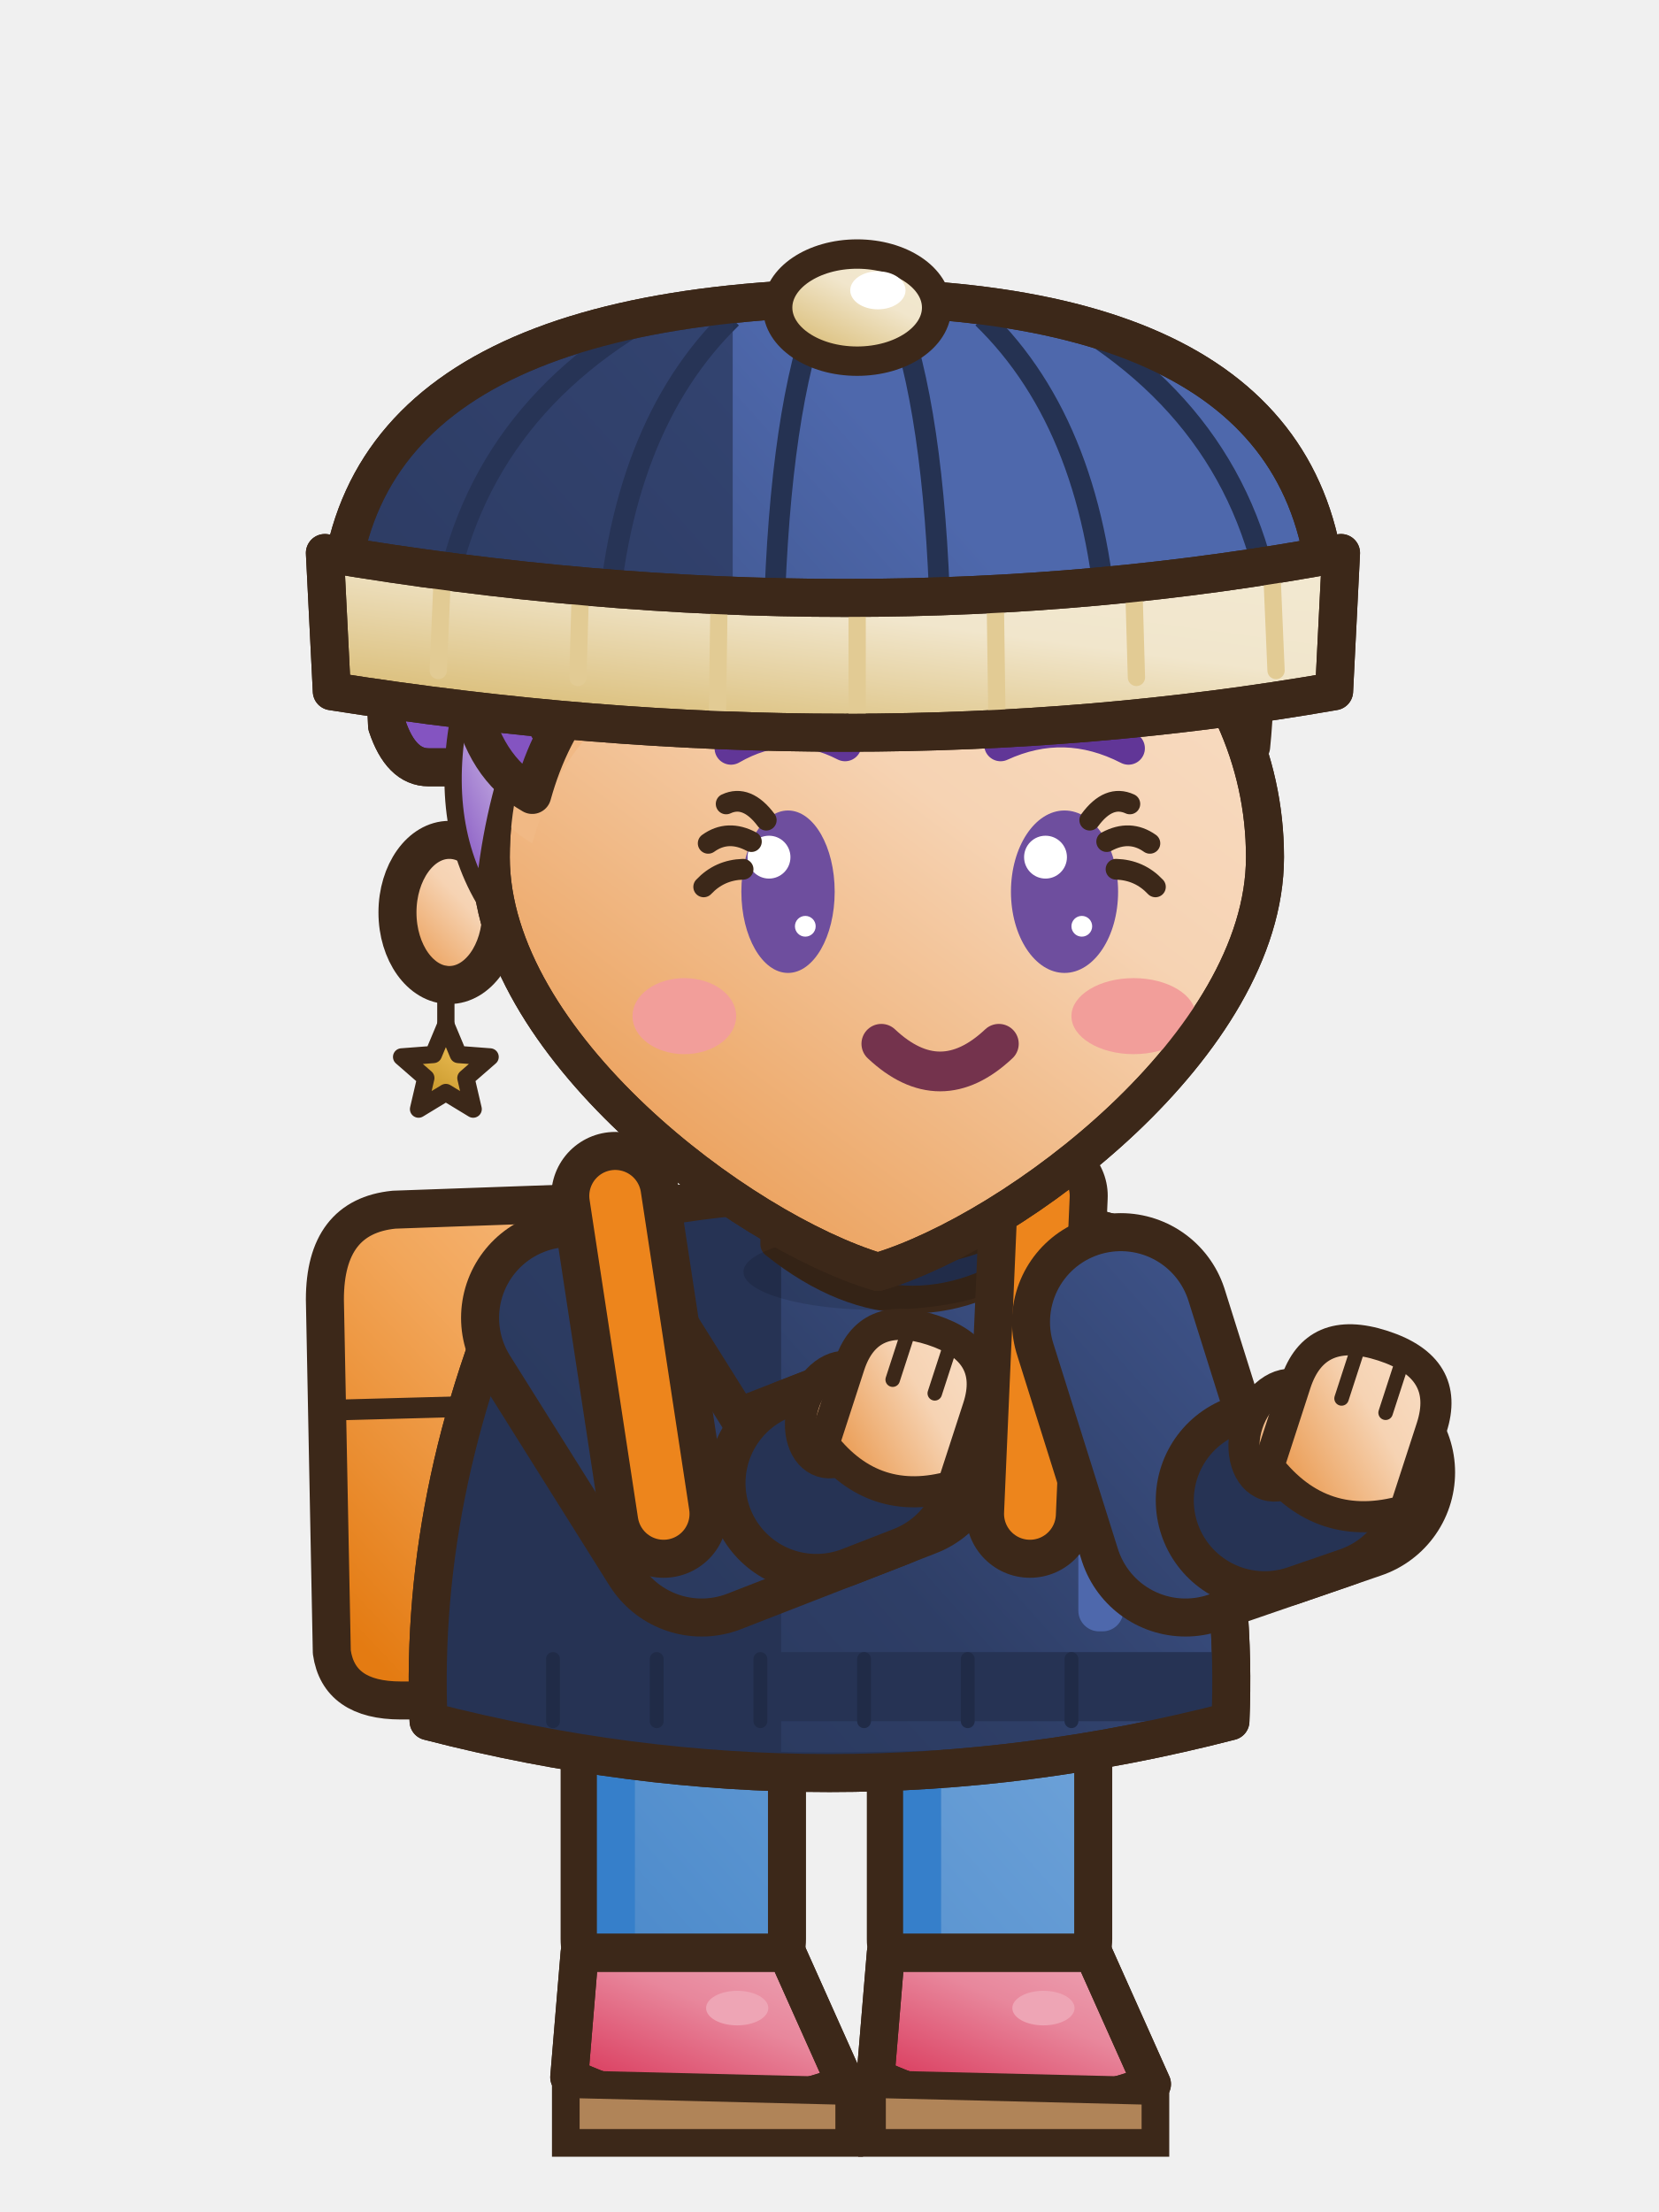
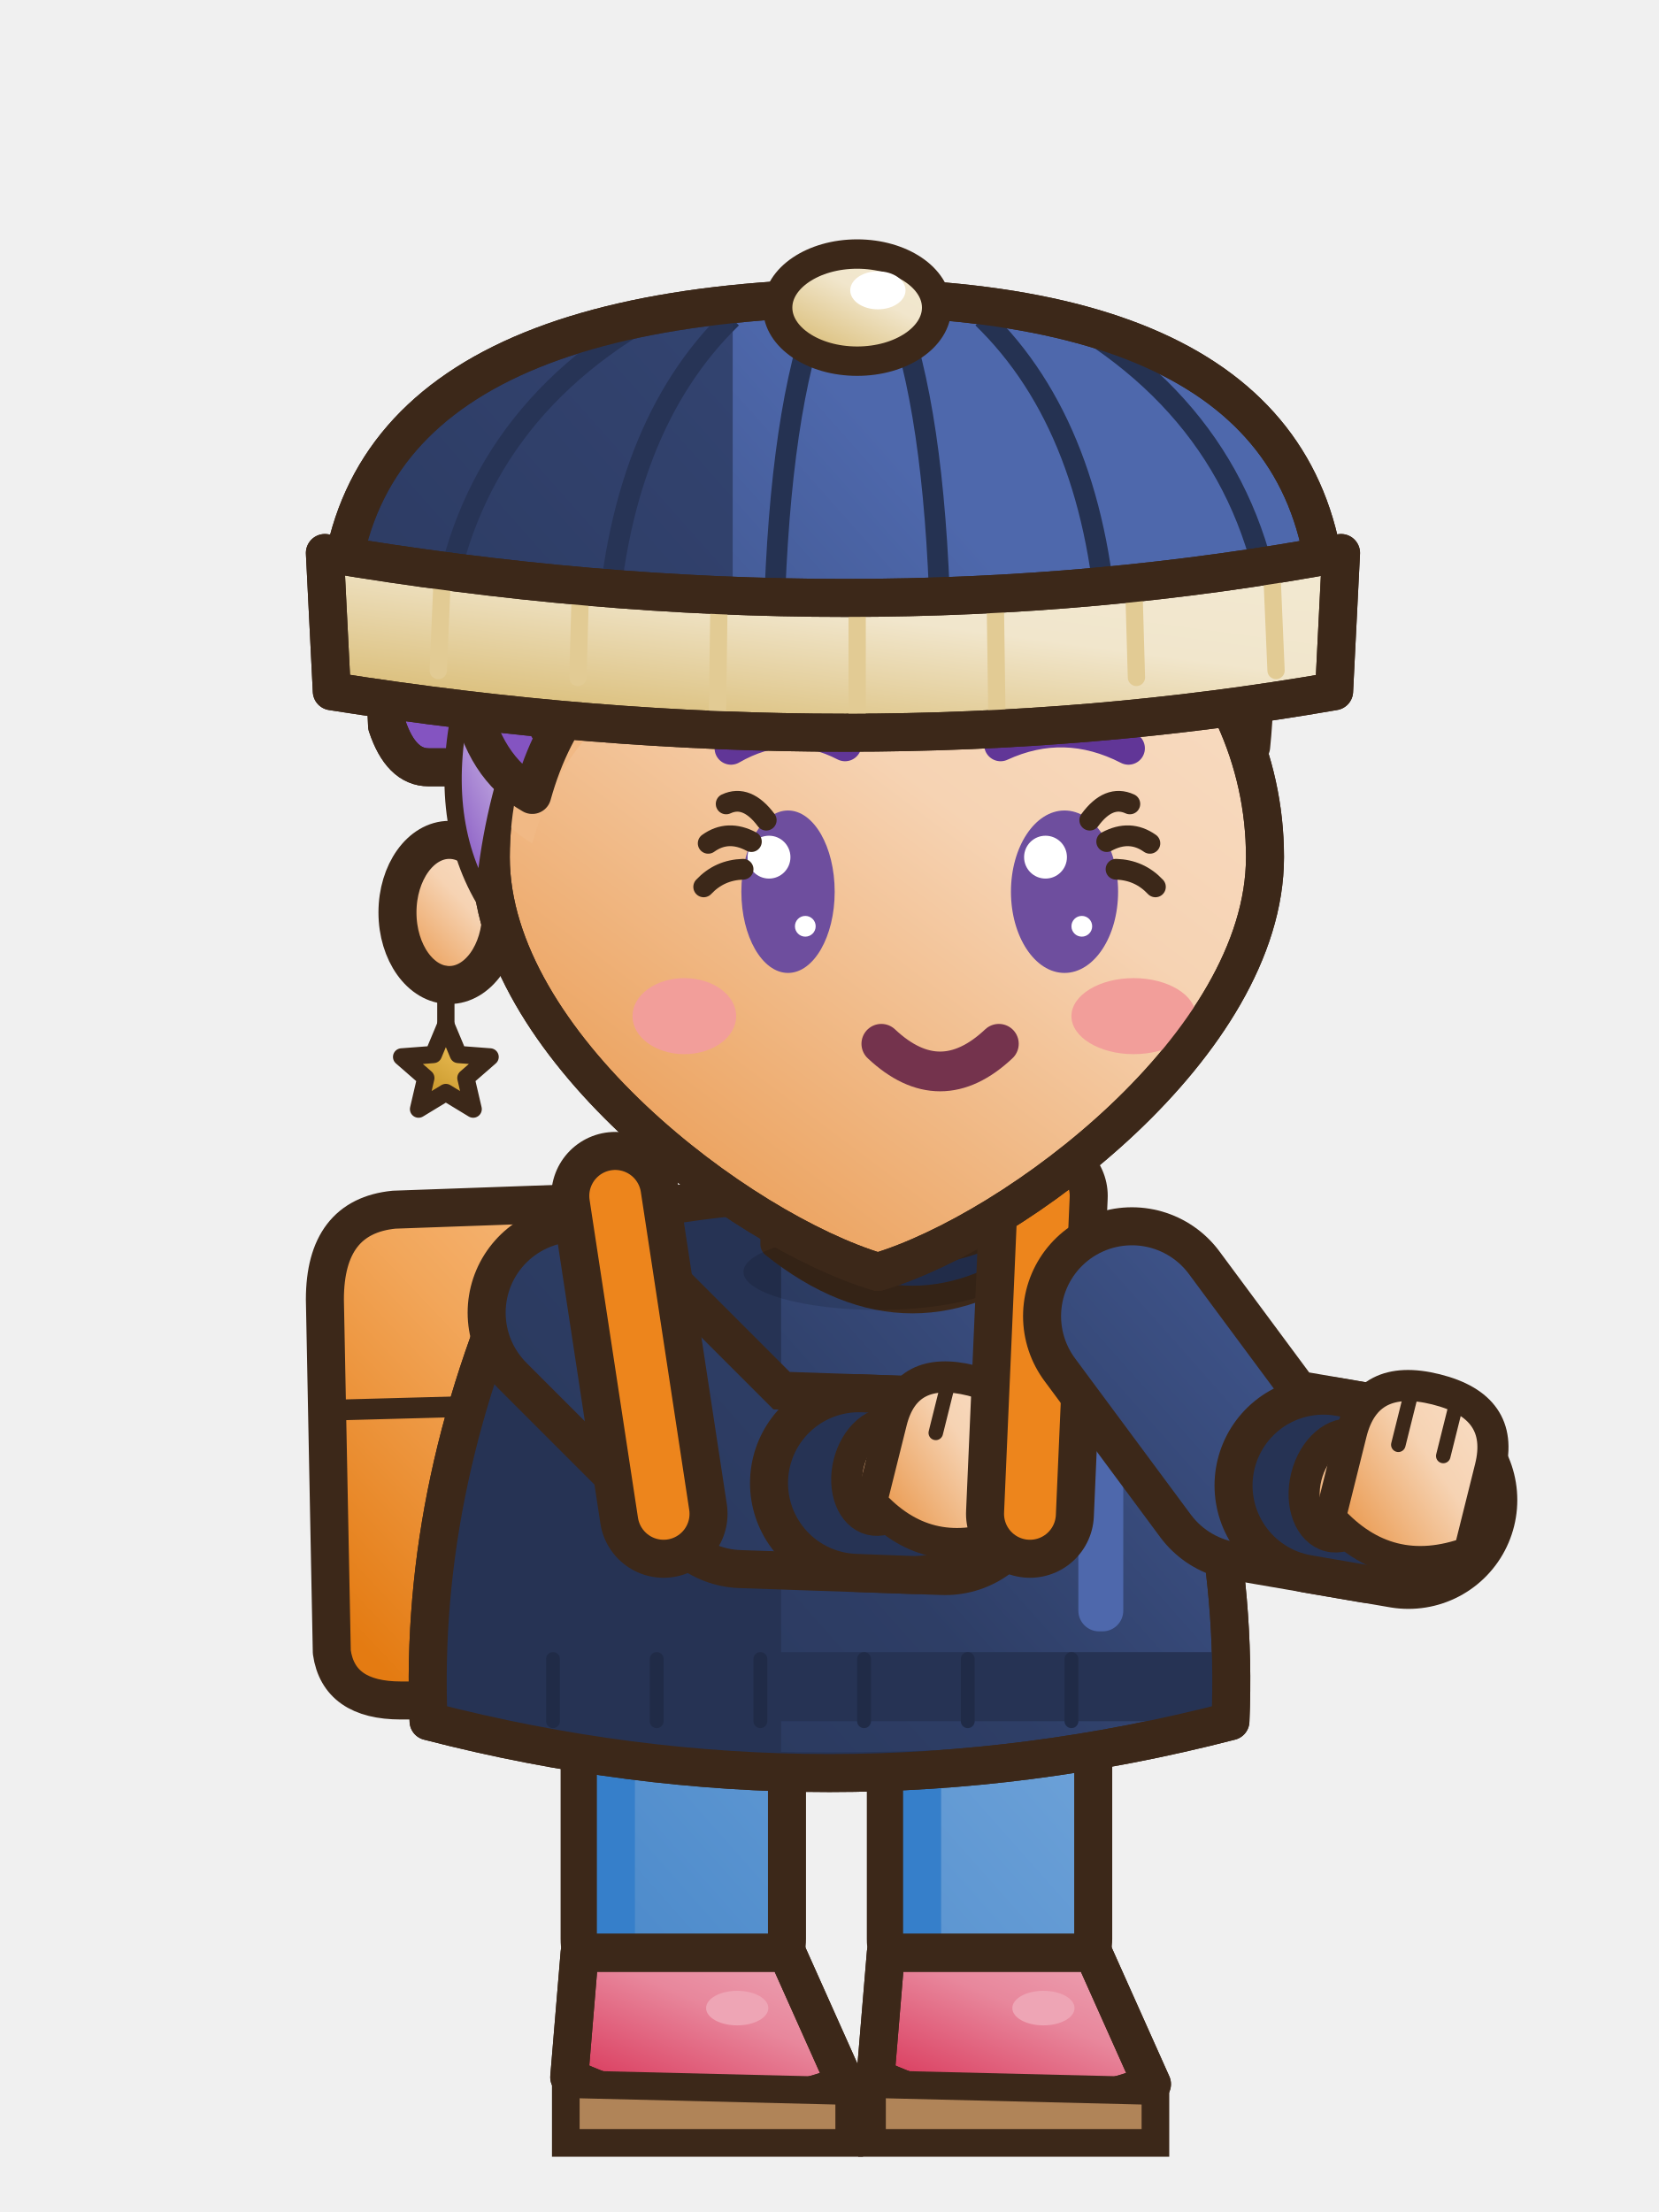
<svg xmlns="http://www.w3.org/2000/svg" width="48" height="64" viewBox="0 0 48 64">
  <g transform="translate(48 0) scale(-1 1)">
    <defs>
      <linearGradient id="e3mtseaction1G0" x1="0" y1="0" x2="0.75" y2="1">
        <stop offset="0" stop-color="#F9DFC8" />
        <stop offset="0.45" stop-color="#F6D3B3" />
        <stop offset="1" stop-color="#EA9A50" />
      </linearGradient>
      <linearGradient id="e3mtseaction1G0t" gradientUnits="userSpaceOnUse" x1="4" y1="2" x2="42" y2="60">
        <stop offset="0" stop-color="#F9DFC8" />
        <stop offset="0.45" stop-color="#F6D3B3" />
        <stop offset="1" stop-color="#EA9A50" />
      </linearGradient>
      <linearGradient id="e3mtseaction1G1" x1="0" y1="0" x2="0.75" y2="1">
        <stop offset="0" stop-color="#CBB7E5" />
        <stop offset="0.45" stop-color="#B79BDB" />
        <stop offset="1" stop-color="#8454C1" />
      </linearGradient>
      <linearGradient id="e3mtseaction1G1t" gradientUnits="userSpaceOnUse" x1="4" y1="2" x2="42" y2="60">
        <stop offset="0" stop-color="#CBB7E5" />
        <stop offset="0.45" stop-color="#B79BDB" />
        <stop offset="1" stop-color="#8454C1" />
      </linearGradient>
      <linearGradient id="e3mtseaction1G2" x1="0" y1="0" x2="0.75" y2="1">
        <stop offset="0" stop-color="#4E68AC" />
        <stop offset="0.45" stop-color="#2E3E66" />
        <stop offset="1" stop-color="#222E4B" />
      </linearGradient>
      <linearGradient id="e3mtseaction1G2t" gradientUnits="userSpaceOnUse" x1="6" y1="28" x2="42" y2="60">
        <stop offset="0" stop-color="#4E68AC" />
        <stop offset="0.45" stop-color="#2E3E66" />
        <stop offset="1" stop-color="#222E4B" />
      </linearGradient>
      <linearGradient id="e3mtseaction1G3" x1="0" y1="0" x2="0.75" y2="1">
        <stop offset="0" stop-color="#97BDE4" />
        <stop offset="0.45" stop-color="#6FA3D9" />
        <stop offset="1" stop-color="#3378C0" />
      </linearGradient>
      <linearGradient id="e3mtseaction1G3t" gradientUnits="userSpaceOnUse" x1="6" y1="28" x2="42" y2="60">
        <stop offset="0" stop-color="#97BDE4" />
        <stop offset="0.45" stop-color="#6FA3D9" />
        <stop offset="1" stop-color="#3378C0" />
      </linearGradient>
      <linearGradient id="e3mtseaction1G4" x1="0" y1="0" x2="0.75" y2="1">
        <stop offset="0" stop-color="#EEA9B8" />
        <stop offset="0.45" stop-color="#E8879C" />
        <stop offset="1" stop-color="#D9375A" />
      </linearGradient>
      <linearGradient id="e3mtseaction1G4t" gradientUnits="userSpaceOnUse" x1="4" y1="2" x2="42" y2="60">
        <stop offset="0" stop-color="#EEA9B8" />
        <stop offset="0.45" stop-color="#E8879C" />
        <stop offset="1" stop-color="#D9375A" />
      </linearGradient>
      <linearGradient id="e3mtseaction1G5" x1="0" y1="0" x2="0.75" y2="1">
        <stop offset="0" stop-color="#DCC6DA" />
        <stop offset="0.45" stop-color="#CFB0CC" />
        <stop offset="1" stop-color="#A972A4" />
      </linearGradient>
      <linearGradient id="e3mtseaction1G5t" gradientUnits="userSpaceOnUse" x1="4" y1="2" x2="42" y2="60">
        <stop offset="0" stop-color="#DCC6DA" />
        <stop offset="0.45" stop-color="#CFB0CC" />
        <stop offset="1" stop-color="#A972A4" />
      </linearGradient>
      <linearGradient id="e3mtseaction1G6" x1="0" y1="0" x2="0.75" y2="1">
        <stop offset="0" stop-color="#F3E9D2" />
        <stop offset="0.45" stop-color="#F1E6CC" />
        <stop offset="1" stop-color="#D8BA71" />
      </linearGradient>
      <linearGradient id="e3mtseaction1G6t" gradientUnits="userSpaceOnUse" x1="4" y1="2" x2="42" y2="60">
        <stop offset="0" stop-color="#F3E9D2" />
        <stop offset="0.45" stop-color="#F1E6CC" />
        <stop offset="1" stop-color="#D8BA71" />
      </linearGradient>
      <linearGradient id="e3mtseaction1G7" x1="0" y1="0" x2="0.75" y2="1">
        <stop offset="0" stop-color="#EAC87D" />
        <stop offset="0.45" stop-color="#E2B34A" />
        <stop offset="1" stop-color="#BF8E1F" />
      </linearGradient>
      <linearGradient id="e3mtseaction1G7t" gradientUnits="userSpaceOnUse" x1="4" y1="2" x2="42" y2="60">
        <stop offset="0" stop-color="#EAC87D" />
        <stop offset="0.45" stop-color="#E2B34A" />
        <stop offset="1" stop-color="#BF8E1F" />
      </linearGradient>
      <linearGradient id="e3mtseaction1G8" x1="0" y1="0" x2="0.75" y2="1">
        <stop offset="0" stop-color="#F6BF88" />
        <stop offset="0.45" stop-color="#F2A65A" />
        <stop offset="1" stop-color="#E47B12" />
      </linearGradient>
      <linearGradient id="e3mtseaction1G8t" gradientUnits="userSpaceOnUse" x1="4" y1="2" x2="42" y2="60">
        <stop offset="0" stop-color="#F6BF88" />
        <stop offset="0.45" stop-color="#F2A65A" />
        <stop offset="1" stop-color="#E47B12" />
      </linearGradient>
    </defs>
    <g transform="translate(0 0)">
      <g transform="translate(0 3.2)">
        <path d="M28.4,33.2 Q28.6,31.6 31,31.6 L36.6,31.8 Q38.6,32 38.6,34.4 L38.4,44.6 Q38.2,46 36.4,46 L30.4,46 Q28.4,46 28.4,44 Z" fill="url(#e3mtseaction1G8)" stroke="#3C2819" stroke-width="1.1" stroke-linejoin="round" stroke-linecap="round" />
        <path d="M31,37.4 L38.4,37.6" fill="none" stroke="#3C2819" stroke-width="0.6" stroke-linejoin="round" stroke-linecap="round" />
      </g>
      <rect x="25.23" y="47.7" width="6" height="10" rx="1.6" fill="url(#e3mtseaction1G3t)" stroke="#3C2819" stroke-width="1.1" stroke-linejoin="round" stroke-linecap="round" />
      <rect x="29.63" y="48.3" width="1.1" height="8.4" rx="0.5" fill="#367FCA" />
      <path d="M25.23,56.5 L31.23,56.5 L31.53,60.1 Q27.83,61.9 23.53,60.3 Z" fill="url(#e3mtseaction1G4)" stroke="#3C2819" stroke-width="1.1" stroke-linejoin="round" stroke-linecap="round" />
      <clipPath id="e3mtseaction1s282565">
        <path d="M25.23,56.5 L31.23,56.5 L31.53,60.1 Q27.83,61.9 23.53,60.3 Z" />
      </clipPath>
      <g clip-path="url(#e3mtseaction1s282565)">
        <path d="M23.43,59.8 Q27.83,61.5 31.63,59.6 L31.63,62.1 L23.43,62.1 Z" fill="#D73155" />
      </g>
      <path d="M25.23,56.5 L31.23,56.5 L31.53,60.1 Q27.83,61.9 23.53,60.3 Z" fill="none" stroke="#3C2819" stroke-width="1.1" stroke-linejoin="round" stroke-linecap="round" />
      <ellipse cx="26.67" cy="58.1" rx="0.9" ry="0.5" fill="#EEA5B5" stroke="none" />
      <path d="M23.43,60.5 L31.63,60.3 L31.63,62 L23.43,62 Z" fill="#B08458" stroke="#3C2819" stroke-width=".8" />
      <rect x="16.37" y="47.7" width="6" height="10" rx="1.6" fill="url(#e3mtseaction1G3t)" stroke="#3C2819" stroke-width="1.1" stroke-linejoin="round" stroke-linecap="round" />
      <rect x="20.77" y="48.3" width="1.1" height="8.4" rx="0.5" fill="#367FCA" />
      <path d="M16.37,56.5 L22.37,56.5 L22.67,60.1 Q18.97,61.9 14.67,60.3 Z" fill="url(#e3mtseaction1G4)" stroke="#3C2819" stroke-width="1.1" stroke-linejoin="round" stroke-linecap="round" />
      <clipPath id="e3mtseaction1s194565">
        <path d="M16.37,56.5 L22.37,56.5 L22.67,60.1 Q18.97,61.9 14.67,60.3 Z" />
      </clipPath>
      <g clip-path="url(#e3mtseaction1s194565)">
        <path d="M14.57,59.8 Q18.97,61.5 22.77,59.6 L22.77,62.1 L14.57,62.1 Z" fill="#D73155" />
      </g>
      <path d="M16.37,56.5 L22.37,56.5 L22.67,60.1 Q18.97,61.9 14.67,60.3 Z" fill="none" stroke="#3C2819" stroke-width="1.1" stroke-linejoin="round" stroke-linecap="round" />
      <ellipse cx="17.81" cy="58.1" rx="0.9" ry="0.5" fill="#EEA5B5" stroke="none" />
      <path d="M14.57,60.5 L22.77,60.3 L22.77,62 L14.57,62 Z" fill="#B08458" stroke="#3C2819" stroke-width=".8" />
      <g transform="translate(0 3.2)">
        <path d="M15.4,32.6 Q24,30 32.6,32.6 Q35.9,39.6 35.6,46.6 Q24,49.6 12.4,46.6 Q12.1,39.6 15.4,32.6 Z" fill="url(#e3mtseaction1G2t)" stroke="#3C2819" stroke-width="1.1" stroke-linejoin="round" stroke-linecap="round" />
        <clipPath id="e3mtseaction1t">
          <path d="M15.4,32.6 Q24,30 32.6,32.6 Q35.9,39.6 35.6,46.6 Q24,49.6 12.4,46.6 Q12.1,39.6 15.4,32.6 Z" />
        </clipPath>
        <g clip-path="url(#e3mtseaction1t)">
          <rect x="25.4" y="30" width="14" height="22" fill="#263354" />
          <path d="M8,46 Q24,49 40,46 L40,52 L8,52 Z" fill="#263354" />
          <rect x="15.5" y="34" width="1.3" height="10" rx="0.6" fill="#4E68AC" />
          <rect x="6" y="44.6" width="36" height="2" fill="#263354" />
          <line x1="17" y1="44.8" x2="17" y2="46.6" stroke="#202B47" stroke-width="0.4" stroke-linecap="round" />
          <line x1="20" y1="44.8" x2="20" y2="46.6" stroke="#202B47" stroke-width="0.4" stroke-linecap="round" />
          <line x1="23" y1="44.8" x2="23" y2="46.6" stroke="#202B47" stroke-width="0.4" stroke-linecap="round" />
          <line x1="26" y1="44.8" x2="26" y2="46.6" stroke="#202B47" stroke-width="0.4" stroke-linecap="round" />
          <line x1="29" y1="44.8" x2="29" y2="46.6" stroke="#202B47" stroke-width="0.4" stroke-linecap="round" />
          <line x1="32" y1="44.8" x2="32" y2="46.6" stroke="#202B47" stroke-width="0.4" stroke-linecap="round" />
        </g>
        <path d="M15.4,32.6 Q24,30 32.6,32.6 Q35.9,39.6 35.6,46.6 Q24,49.6 12.4,46.6 Q12.1,39.6 15.4,32.6 Z" fill="none" stroke="#3C2819" stroke-width="1.1" stroke-linejoin="round" stroke-linecap="round" />
        <path d="M17.6,31.4 Q21.6,34.6 25.6,31.4 L25.6,32.8 Q21.6,36 17.6,32.8 Z" fill="#263354" stroke="#3C2819" stroke-width="0.8" stroke-linejoin="round" stroke-linecap="round" />
      </g>
      <ellipse cx="22.6" cy="36.8" rx="3.89" ry="1.1" fill="rgba(0,0,0,.13)" stroke="none" />
-       <path d="M31.51,38.13 L27.7,44.2 L22.05,42" fill="none" stroke="#3C2819" stroke-width="6.3" stroke-linecap="round" stroke-linejoin="round" />
-       <path d="M31.51,38.13 L27.7,44.2 L22.05,42" fill="none" stroke="url(#e3mtseaction1G2t)" stroke-width="4.1" stroke-linecap="round" stroke-linejoin="round" />
-       <line x1="24.38" y1="42.91" x2="22.89" y2="42.33" stroke="#3C2819" stroke-width="6.3" stroke-linecap="round" />
-       <line x1="24.38" y1="42.91" x2="22.89" y2="42.33" stroke="#263354" stroke-width="4.1" stroke-linecap="round" />
-       <g transform="rotate(-18 21.85 41)">
-         <ellipse cx="23.71" cy="41.53" rx="1.01" ry="1.43" fill="url(#e3mtseaction1G0)" stroke="#3C2819" stroke-width="0.9" stroke-linejoin="round" stroke-linecap="round" />
-         <path d="M19.89,42.46 L19.89,40.07 Q19.89,38.35 21.85,38.35 Q23.81,38.35 23.81,40.07 L23.81,42.46 Q21.85,43.78 19.89,42.46 Z" fill="url(#e3mtseaction1G0)" stroke="#3C2819" stroke-width="0.9" stroke-linejoin="round" stroke-linecap="round" />
-         <line x1="21.21" y1="38.7" x2="21.21" y2="40.07" stroke="#3C2819" stroke-width="0.42" stroke-linecap="round" />
-         <line x1="22.49" y1="38.7" x2="22.49" y2="40.07" stroke="#3C2819" stroke-width="0.42" stroke-linecap="round" />
+       <path d="M31.32,37.98 L26.5,42.8 L20.65,43" fill="none" stroke="#3C2819" stroke-width="6.3" stroke-linecap="round" stroke-linejoin="round" />
+       <path d="M31.32,37.98 L26.5,42.8 L20.65,43" fill="none" stroke="url(#e3mtseaction1G2t)" stroke-width="4.1" stroke-linecap="round" stroke-linejoin="round" />
+       <line x1="23.15" y1="42.91" x2="21.55" y2="42.97" stroke="#3C2819" stroke-width="6.3" stroke-linecap="round" />
+       <line x1="23.15" y1="42.91" x2="21.55" y2="42.97" stroke="#263354" stroke-width="4.1" stroke-linecap="round" />
+       <g transform="rotate(-14 20.65 43)">
+         <ellipse cx="22.51" cy="43.03" rx="1.01" ry="1.43" fill="url(#e3mtseaction1G0)" stroke="#3C2819" stroke-width="0.9" stroke-linejoin="round" stroke-linecap="round" />
+         <path d="M18.69,43.96 L18.69,41.57 Q18.69,39.85 20.65,39.85 Q22.61,39.85 22.61,41.57 L22.61,43.96 Q20.65,45.28 18.69,43.96 Z" fill="url(#e3mtseaction1G0)" stroke="#3C2819" stroke-width="0.9" stroke-linejoin="round" stroke-linecap="round" />
+         <line x1="20.01" y1="40.2" x2="20.01" y2="41.57" stroke="#3C2819" stroke-width="0.42" stroke-linecap="round" />
+         <line x1="21.29" y1="40.2" x2="21.29" y2="41.57" stroke="#3C2819" stroke-width="0.42" stroke-linecap="round" />
      </g>
      <g transform="translate(0 3.2)">
        <line x1="17.8" y1="31.4" x2="18.2" y2="40.6" stroke="#3C2819" stroke-width="3.7" stroke-linecap="round" />
        <line x1="17.8" y1="31.4" x2="18.2" y2="40.6" stroke="#ED851C" stroke-width="1.5" stroke-linecap="round" />
        <line x1="30.2" y1="31.4" x2="28.8" y2="40.6" stroke="#3C2819" stroke-width="3.7" stroke-linecap="round" />
        <line x1="30.2" y1="31.4" x2="28.8" y2="40.6" stroke="#ED851C" stroke-width="1.5" stroke-linecap="round" />
      </g>
-       <path d="M15.57,38.25 L13.7,44.2 L9.05,42.6" fill="none" stroke="#3C2819" stroke-width="6.3" stroke-linecap="round" stroke-linejoin="round" />
-       <path d="M15.57,38.25 L13.7,44.2 L9.05,42.6" fill="none" stroke="url(#e3mtseaction1G2t)" stroke-width="4.1" stroke-linecap="round" stroke-linejoin="round" />
-       <line x1="11.41" y1="43.41" x2="9.9" y2="42.89" stroke="#3C2819" stroke-width="6.3" stroke-linecap="round" />
-       <line x1="11.41" y1="43.41" x2="9.9" y2="42.89" stroke="#263354" stroke-width="4.1" stroke-linecap="round" />
-       <g transform="rotate(-18 8.85 41.6)">
-         <ellipse cx="10.82" cy="42.16" rx="1.06" ry="1.51" fill="url(#e3mtseaction1G0)" stroke="#3C2819" stroke-width="0.9" stroke-linejoin="round" stroke-linecap="round" />
-         <path d="M6.78,43.14 L6.78,40.62 Q6.78,38.8 8.85,38.8 Q10.92,38.8 10.92,40.62 L10.92,43.14 Q8.85,44.54 6.78,43.14 Z" fill="url(#e3mtseaction1G0)" stroke="#3C2819" stroke-width="0.9" stroke-linejoin="round" stroke-linecap="round" />
-         <line x1="8.18" y1="39.15" x2="8.18" y2="40.62" stroke="#3C2819" stroke-width="0.42" stroke-linecap="round" />
-         <line x1="9.52" y1="39.15" x2="9.52" y2="40.62" stroke="#3C2819" stroke-width="0.42" stroke-linecap="round" />
+       <path d="M15.25,38.08 L11.9,42.6 L7.25,43.4" fill="none" stroke="#3C2819" stroke-width="6.3" stroke-linecap="round" stroke-linejoin="round" />
+       <path d="M15.25,38.08 L11.9,42.6 L7.25,43.4" fill="none" stroke="url(#e3mtseaction1G2t)" stroke-width="4.1" stroke-linecap="round" stroke-linejoin="round" />
+       <line x1="9.71" y1="42.98" x2="8.14" y2="43.25" stroke="#3C2819" stroke-width="6.3" stroke-linecap="round" />
+       <line x1="9.71" y1="42.98" x2="8.14" y2="43.25" stroke="#263354" stroke-width="4.1" stroke-linecap="round" />
+       <g transform="rotate(-14 7.25 43.4)">
+         <ellipse cx="9.22" cy="43.46" rx="1.06" ry="1.51" fill="url(#e3mtseaction1G0)" stroke="#3C2819" stroke-width="0.9" stroke-linejoin="round" stroke-linecap="round" />
+         <path d="M5.18,44.44 L5.18,41.92 Q5.18,40.1 7.25,40.1 Q9.32,40.1 9.32,41.92 L9.32,44.44 Q7.25,45.84 5.18,44.44 Z" fill="url(#e3mtseaction1G0)" stroke="#3C2819" stroke-width="0.9" stroke-linejoin="round" stroke-linecap="round" />
+         <line x1="6.58" y1="40.45" x2="6.58" y2="41.92" stroke="#3C2819" stroke-width="0.42" stroke-linecap="round" />
+         <line x1="7.92" y1="40.45" x2="7.92" y2="41.92" stroke="#3C2819" stroke-width="0.42" stroke-linecap="round" />
      </g>
      <g transform="translate(0 3.2)">
        <path d="M12.8,17.8 C12.2,10.6 16.4,6.8 24,6.8 C32.2,6.8 37.2,10.6 36.8,17.8 Q36.4,19 35.6,19 L14,19 Q13.2,19 12.8,17.8 Z" fill="url(#e3mtseaction1G1)" stroke="#3C2819" stroke-width="1.1" stroke-linejoin="round" stroke-linecap="round" />
        <clipPath id="e3mtseaction1h">
          <path d="M12.8,17.8 C12.2,10.6 16.4,6.8 24,6.8 C32.2,6.8 37.2,10.6 36.8,17.8 Q36.4,19 35.6,19 L14,19 Q13.2,19 12.8,17.8 Z" />
        </clipPath>
        <g clip-path="url(#e3mtseaction1h)">
          <rect x="8" y="24.6" width="32" height="10" fill="#8454C1" />
        </g>
        <path d="M12.8,17.8 C12.2,10.6 16.4,6.8 24,6.8 C32.2,6.8 37.2,10.6 36.8,17.8 Q36.4,19 35.6,19 L14,19 Q13.2,19 12.8,17.8 Z" fill="none" stroke="#3C2819" stroke-width="1.1" stroke-linejoin="round" stroke-linecap="round" />
        <ellipse cx="35" cy="23.2" rx="1.5" ry="2.1" fill="url(#e3mtseaction1G0)" stroke="#3C2819" stroke-width="1.1" stroke-linejoin="round" stroke-linecap="round" />
        <path d="M11.4,21.6 C11.4,27 18.6,32.4 22.6,33.6 C26.6,32.4 33.8,27 33.8,21.6 a11.2,10.4 0 1,0 -22.4,0 Z" fill="url(#e3mtseaction1G0)" stroke="#3C2819" stroke-width="1.1" stroke-linejoin="round" stroke-linecap="round" />
        <clipPath id="e3mtseaction1f">
          <path d="M11.4,21.6 C11.4,27 18.6,32.4 22.6,33.6 C26.6,32.4 33.8,27 33.8,21.6 a11.2,10.4 0 1,0 -22.4,0 Z" />
        </clipPath>
        <g clip-path="url(#e3mtseaction1f)">
          <path d="M11.8,18.4 C11,10.6 15.4,7.4 23,7.4 C30.6,7.4 35.2,10.8 34.4,17 Q34,19 32.6,19.8 Q31.6,16.2 28.4,14.8 Q23.4,12.8 18.6,13.4 Q16,13.8 15,12.6 Q13,14.8 11.8,18.4 Z" fill="#F1B985" transform="translate(0 1.4)" />
          <ellipse cx="15.2" cy="26.2" rx="1.8" ry="1.1" fill="#F29E9A" stroke="none" />
          <ellipse cx="28.2" cy="26.2" rx="1.5" ry="1.1" fill="#F29E9A" stroke="none" />
        </g>
        <path d="M11.4,21.6 C11.4,27 18.6,32.4 22.6,33.6 C26.6,32.4 33.8,27 33.8,21.6 a11.2,10.4 0 1,0 -22.4,0 Z" fill="none" stroke="#3C2819" stroke-width="1.1" stroke-linejoin="round" stroke-linecap="round" />
        <line x1="35.1" y1="25" x2="35.1" y2="26.6" stroke="#3C2819" stroke-width="0.5" stroke-linecap="round" />
        <path d="M35.1,26.45 L35.46,27.31 L36.38,27.38 L35.68,27.99 L35.89,28.89 L35.1,28.41 L34.31,28.89 L34.52,27.99 L33.82,27.38 L34.74,27.31 Z" fill="url(#e3mtseaction1G7)" stroke="#3C2819" stroke-width="0.5" stroke-linejoin="round" stroke-linecap="round" />
        <path d="M34.6,17 Q35.4,20.4 34,22.8 Q33.8,20.4 33,18.2 Z" fill="url(#e3mtseaction1G1)" stroke="#3C2819" stroke-width="0.5" stroke-linejoin="round" stroke-linecap="round" />
        <path d="M11.8,18.4 C11,10.6 15.4,7.4 23,7.4 C30.6,7.4 35.2,10.8 34.4,17 Q34,19 32.6,19.8 Q31.6,16.2 28.4,14.8 Q23.4,12.8 18.6,13.4 Q16,13.8 15,12.6 Q13,14.8 11.8,18.4 Z" fill="url(#e3mtseaction1G1)" stroke="#3C2819" stroke-width="1.1" stroke-linejoin="round" stroke-linecap="round" />
        <clipPath id="e3mtseaction1sf">
          <path d="M11.8,18.4 C11,10.6 15.4,7.4 23,7.4 C30.6,7.4 35.2,10.8 34.4,17 Q34,19 32.6,19.8 Q31.6,16.2 28.4,14.8 Q23.4,12.8 18.6,13.4 Q16,13.8 15,12.6 Q13,14.8 11.8,18.4 Z" />
        </clipPath>
        <g clip-path="url(#e3mtseaction1sf)">
          <path d="M16.2,10.6 Q23,9.8 29.6,13.6 Q31.8,15.2 32.4,18 M18.8,9.2 Q26,9.2 31.6,12.8 M15.6,12.2 Q14,13.6 13.2,16" fill="none" stroke="#3C2819" stroke-width="0.5" stroke-linejoin="round" stroke-linecap="round" />
        </g>
        <line x1="15.6" y1="11.4" x2="22.6" y2="9.6" stroke="#CEBBE7" stroke-width="1.3" stroke-linecap="round" />
        <path d="M15.35,18.45 Q17.2,17.5 19.05,18.35" fill="none" stroke="#613697" stroke-width="0.95" stroke-linecap="round" />
        <path d="M26.85,18.45 Q25.2,17.5 23.55,18.35" fill="none" stroke="#613697" stroke-width="0.95" stroke-linecap="round" />
        <ellipse cx="17.2" cy="22.6" rx="1.55" ry="2.35" fill="#6E4E9E" stroke="none" />
        <ellipse cx="17.75" cy="21.6" rx="0.62" ry="0.62" fill="#FFFFFF" stroke="none" />
        <ellipse cx="16.7" cy="23.6" rx="0.3" ry="0.3" fill="#FFFFFF" stroke="none" />
        <ellipse cx="25.2" cy="22.6" rx="1.35" ry="2.35" fill="#6E4E9E" stroke="none" />
        <ellipse cx="25.75" cy="21.6" rx="0.62" ry="0.62" fill="#FFFFFF" stroke="none" />
        <ellipse cx="24.7" cy="23.6" rx="0.3" ry="0.3" fill="#FFFFFF" stroke="none" />
        <path d="M19.25,27 Q20.8,28.46 22.35,27" fill="none" stroke="#3C2819" stroke-width="0.9" stroke-linejoin="round" stroke-linecap="round" />
        <path d="M16.47,20.53 Q15.92,19.78 15.31,20.06" fill="none" stroke="#3C2819" stroke-width="0.6" stroke-linejoin="round" stroke-linecap="round" />
        <path d="M15.98,21.15 Q15.31,20.79 14.73,21.2" fill="none" stroke="#3C2819" stroke-width="0.6" stroke-linejoin="round" stroke-linecap="round" />
        <path d="M15.71,21.95 Q15.03,21.97 14.57,22.46" fill="none" stroke="#3C2819" stroke-width="0.6" stroke-linejoin="round" stroke-linecap="round" />
        <path d="M25.83,20.53 Q26.39,19.78 26.99,20.06" fill="none" stroke="#3C2819" stroke-width="0.6" stroke-linejoin="round" stroke-linecap="round" />
        <path d="M26.26,21.15 Q26.94,20.79 27.51,21.2" fill="none" stroke="#3C2819" stroke-width="0.6" stroke-linejoin="round" stroke-linecap="round" />
        <path d="M26.5,21.95 Q27.18,21.97 27.64,22.46" fill="none" stroke="#3C2819" stroke-width="0.6" stroke-linejoin="round" stroke-linecap="round" />
        <path d="M19.1,27 Q20.8,28.6 22.5,27" fill="none" stroke="#74334D" stroke-width="1.15" stroke-linecap="round" />
        <path d="M9.6,15.6 Q9,5.6 23.2,5.4 Q38.8,5.6 38.2,15.6 Z" fill="url(#e3mtseaction1G2t)" stroke="#3C2819" stroke-width="1.1" stroke-linejoin="round" stroke-linecap="round" />
        <clipPath id="e3mtseaction1bnse">
          <path d="M9.6,15.6 Q9,5.6 23.2,5.4 Q38.8,5.6 38.2,15.6 Z" />
        </clipPath>
        <g clip-path="url(#e3mtseaction1bnse)">
          <path d="M17.15,6 Q11.65,9.2 11.1,15.4" fill="none" stroke="#253252" stroke-width="0.6" />
          <path d="M19.57,6 Q16.27,9.2 15.94,15.4" fill="none" stroke="#253252" stroke-width="0.6" />
          <path d="M21.99,6 Q20.89,9.2 20.78,15.4" fill="none" stroke="#253252" stroke-width="0.6" />
          <path d="M24.41,6 Q25.51,9.2 25.62,15.4" fill="none" stroke="#253252" stroke-width="0.6" />
          <path d="M26.83,6 Q30.13,9.2 30.46,15.4" fill="none" stroke="#253252" stroke-width="0.6" />
          <path d="M29.25,6 Q34.75,9.2 35.3,15.4" fill="none" stroke="#253252" stroke-width="0.6" />
          <rect x="26.8" y="2" width="12" height="15" fill="#283558" opacity="0.7" />
        </g>
        <path d="M9.6,15.6 Q9,5.6 23.2,5.4 Q38.8,5.6 38.2,15.6 Z" fill="none" stroke="#3C2819" stroke-width="1.1" stroke-linejoin="round" stroke-linecap="round" />
        <path d="M9.2,12.8 Q23.2,15.4 38.6,12.8 L38.4,16.8 Q23.2,19.2 9.4,16.8 Z" fill="url(#e3mtseaction1G6)" stroke="#3C2819" stroke-width="1.1" stroke-linejoin="round" stroke-linecap="round" />
        <clipPath id="e3mtseaction1rvse">
          <path d="M9.2,12.8 Q23.2,15.4 38.6,12.8 L38.4,16.8 Q23.2,19.2 9.4,16.8 Z" />
        </clipPath>
        <g clip-path="url(#e3mtseaction1rvse)">
          <line x1="11.2" y1="13.4" x2="11.08" y2="16.2" stroke="#E2CB94" stroke-width="0.5" stroke-linecap="round" />
          <line x1="15.2" y1="13.6" x2="15.12" y2="16.4" stroke="#E2CB94" stroke-width="0.5" stroke-linecap="round" />
          <line x1="19.2" y1="14.4" x2="19.16" y2="17.3" stroke="#E2CB94" stroke-width="0.5" stroke-linecap="round" />
          <line x1="23.2" y1="14.6" x2="23.2" y2="17.5" stroke="#E2CB94" stroke-width="0.5" stroke-linecap="round" />
          <line x1="27.2" y1="14.4" x2="27.24" y2="17.3" stroke="#E2CB94" stroke-width="0.5" stroke-linecap="round" />
          <line x1="31.2" y1="13.6" x2="31.28" y2="16.4" stroke="#E2CB94" stroke-width="0.5" stroke-linecap="round" />
          <line x1="35.2" y1="13.4" x2="35.32" y2="16.2" stroke="#E2CB94" stroke-width="0.5" stroke-linecap="round" />
        </g>
        <path d="M9.2,12.8 Q23.2,15.4 38.6,12.8 L38.4,16.8 Q23.2,19.2 9.4,16.8 Z" fill="none" stroke="#3C2819" stroke-width="1.1" stroke-linejoin="round" stroke-linecap="round" />
        <ellipse cx="23.2" cy="5.7" rx="2.3" ry="1.55" fill="url(#e3mtseaction1G6)" stroke="#3C2819" stroke-width="0.85" stroke-linejoin="round" stroke-linecap="round" />
        <ellipse cx="22.6" cy="5.2" rx="0.8" ry="0.55" fill="#FFFFFF" stroke="none" />
      </g>
    </g>
  </g>
</svg>
